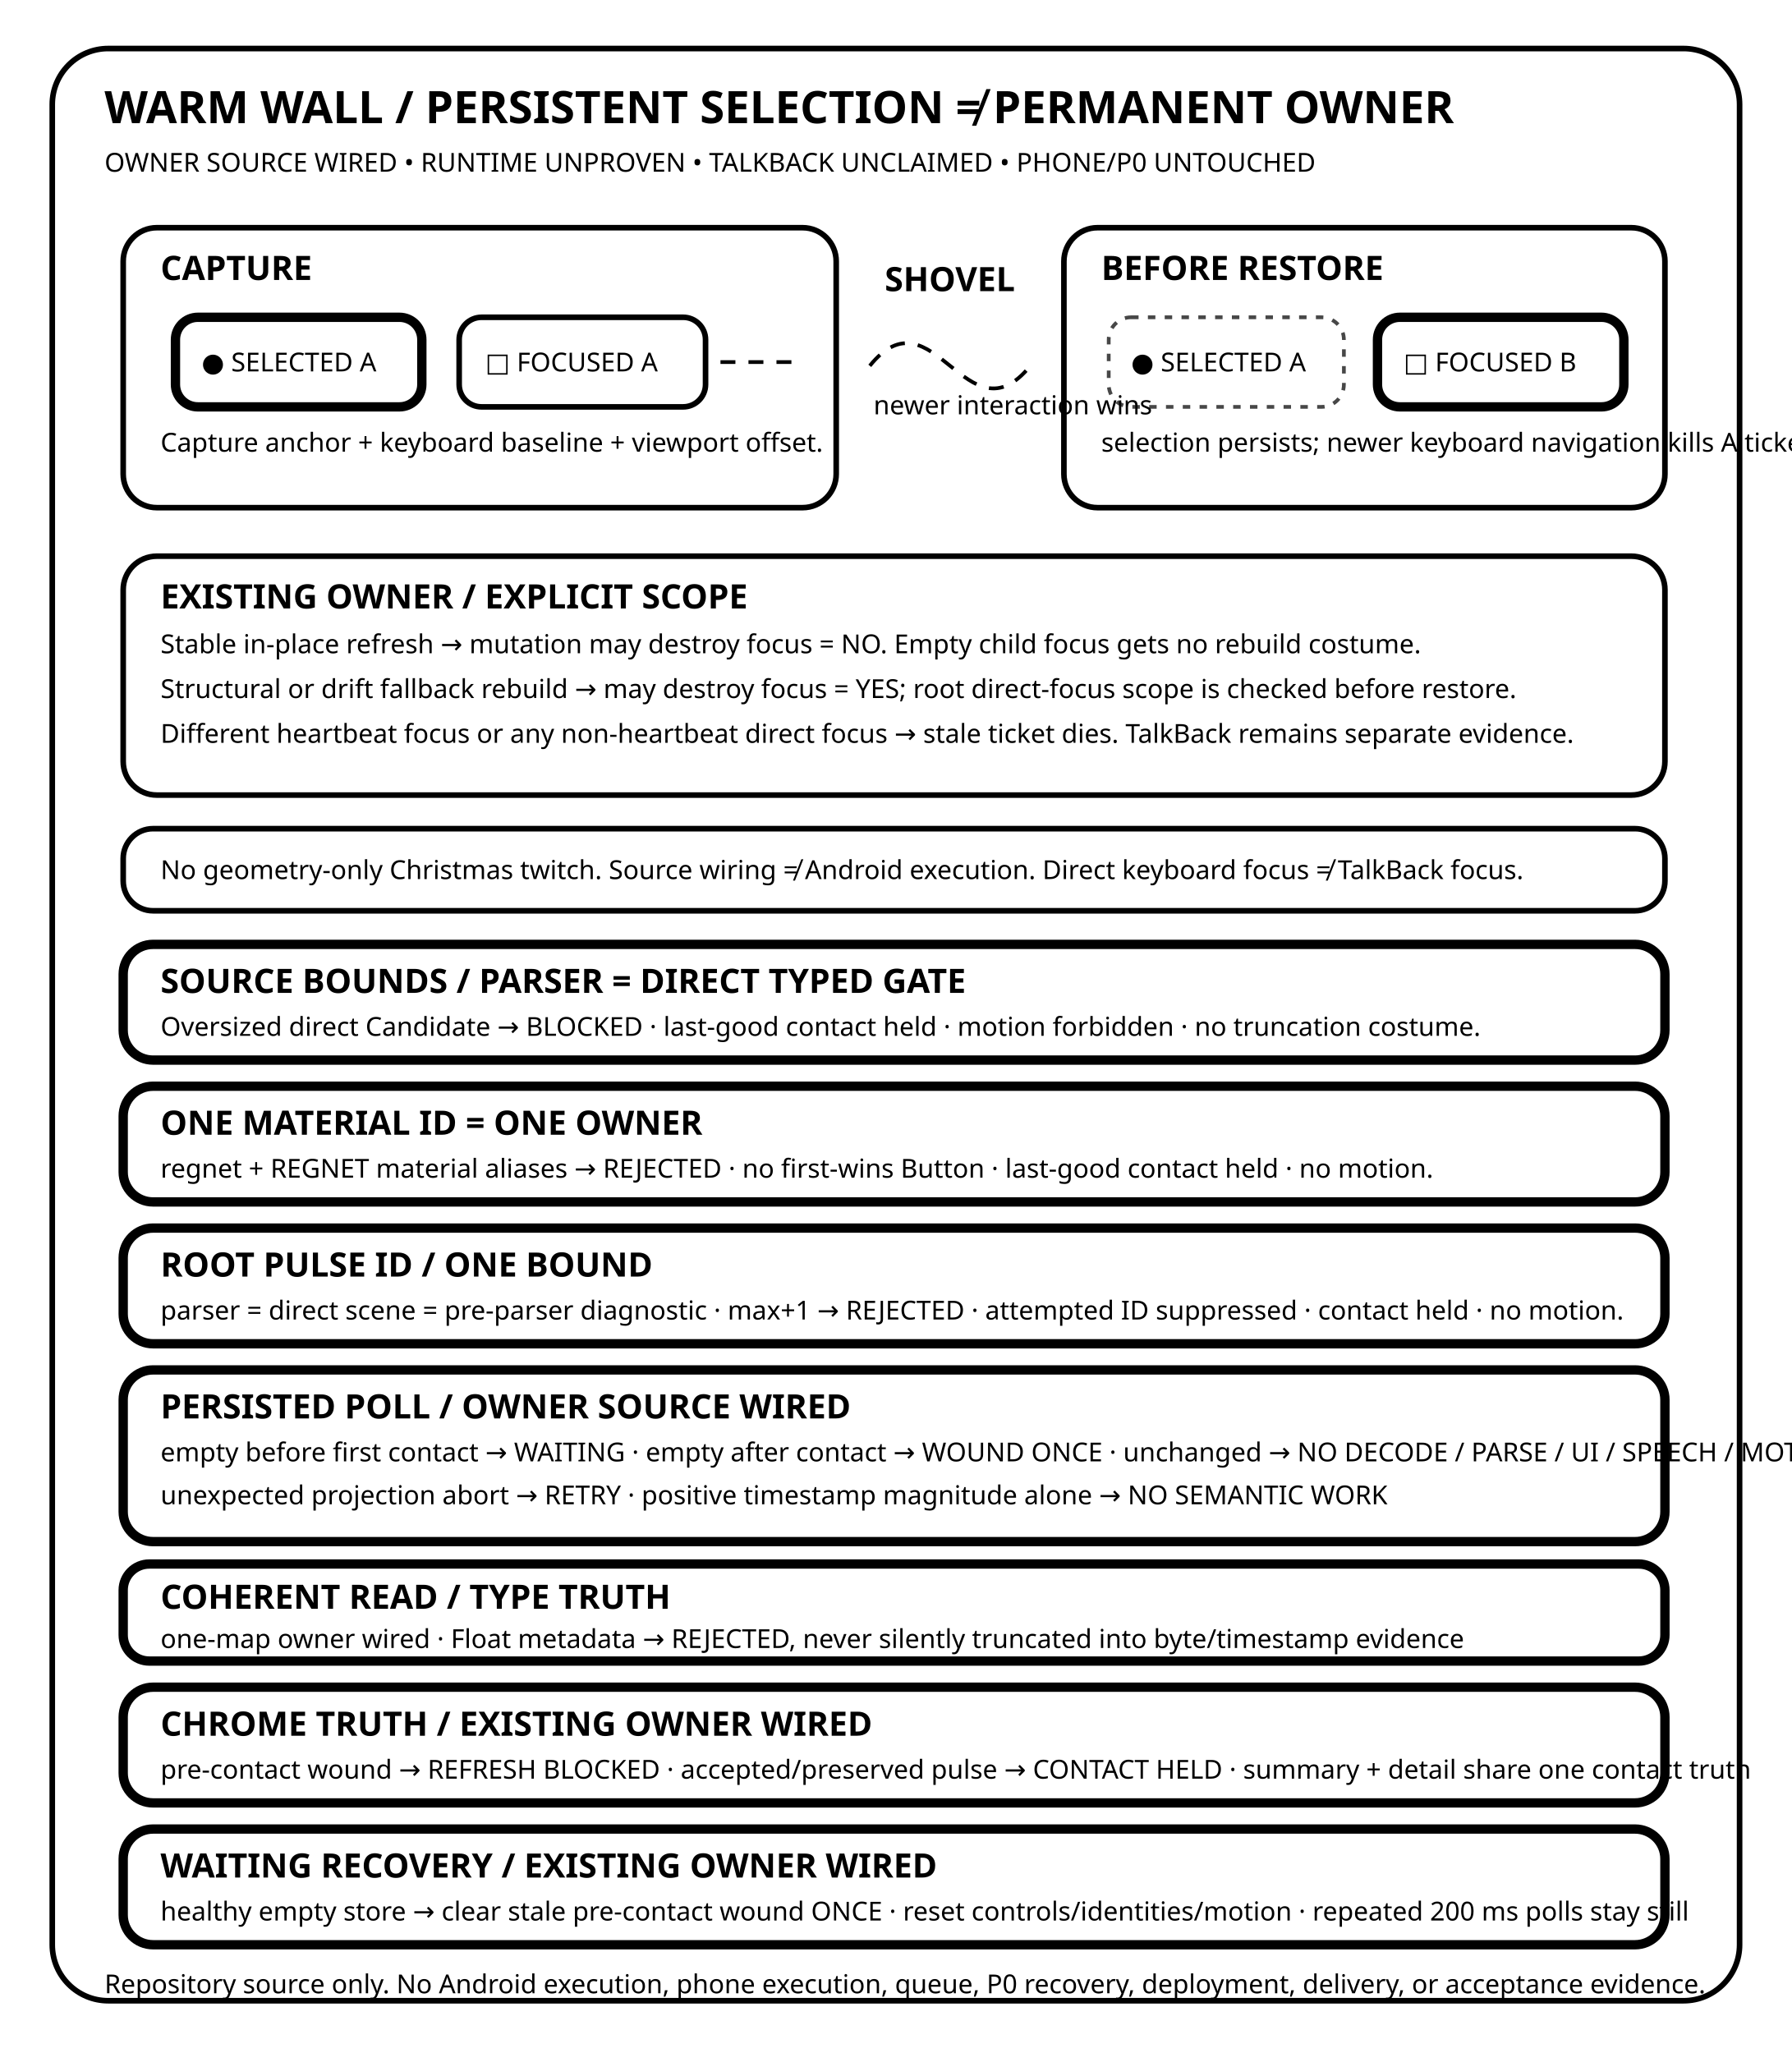
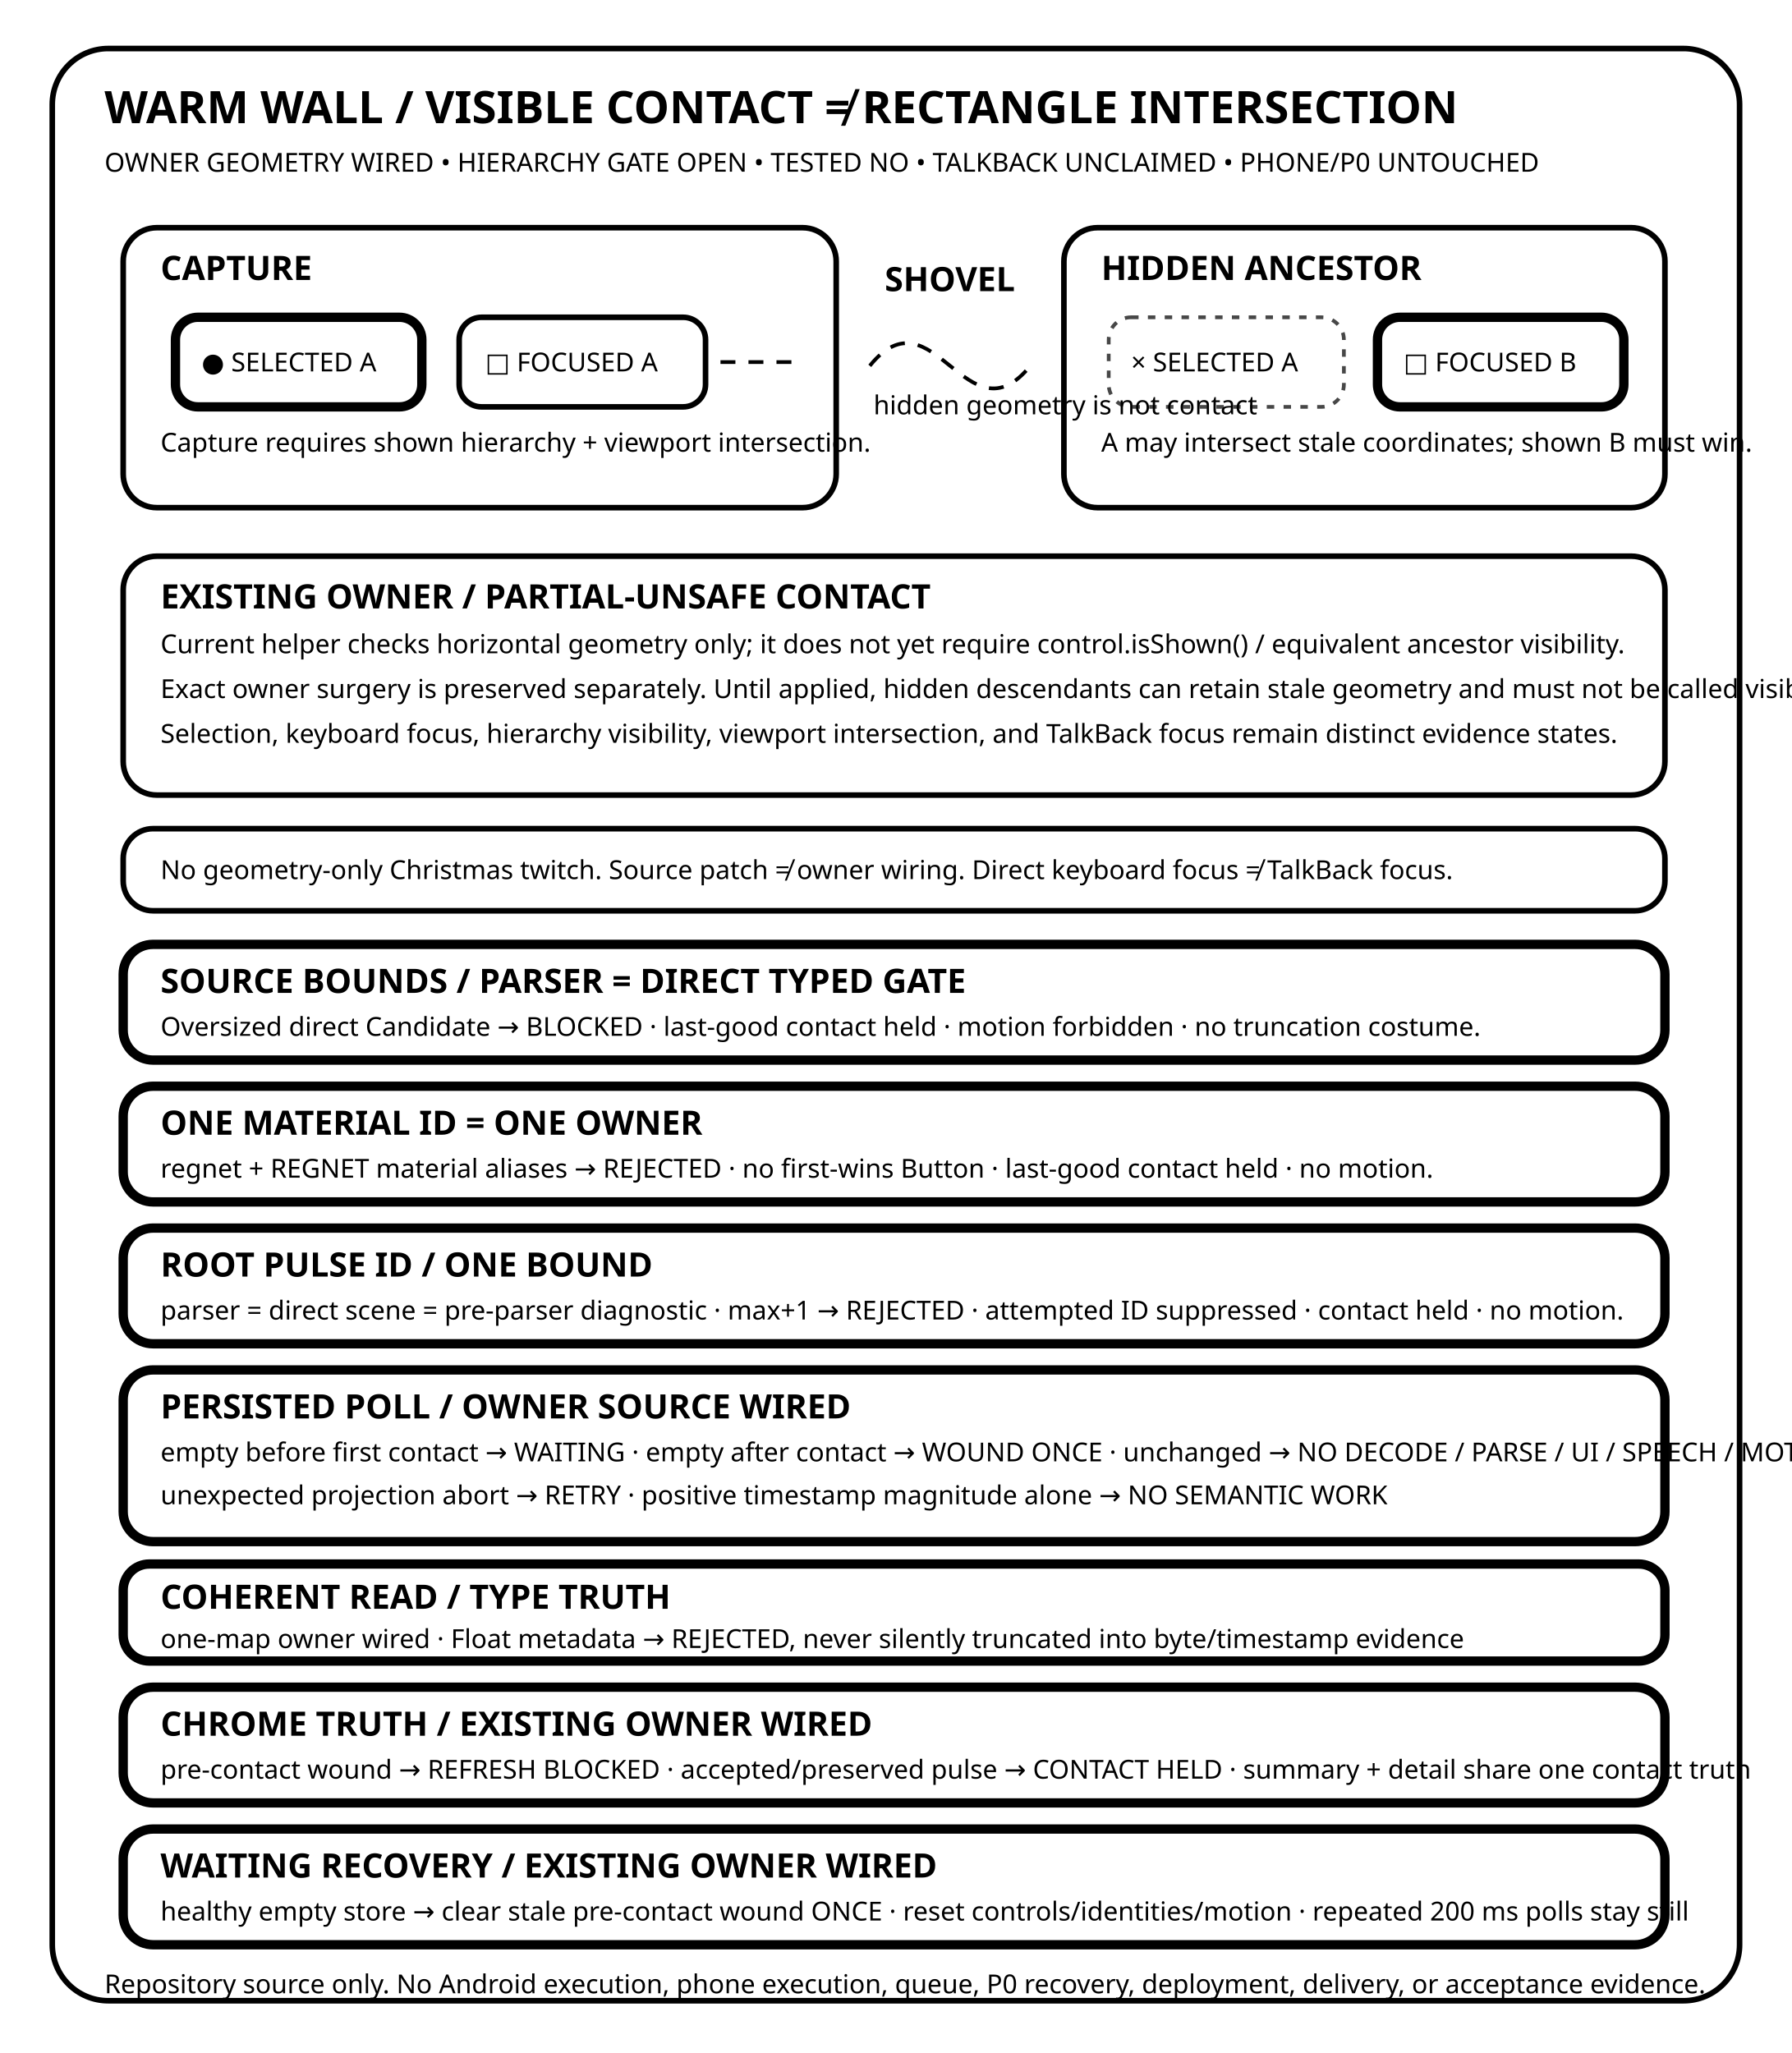
<svg xmlns="http://www.w3.org/2000/svg" width="960" height="1100" viewBox="0 0 960 1100" role="img" aria-labelledby="title desc">
  <defs>
    <style>
      text { font-family: system-ui, sans-serif; fill: currentColor; }
      .wall { fill: none; stroke: currentColor; stroke-width: 3; }
      .wire { fill: none; stroke: currentColor; stroke-width: 2; stroke-dasharray: 8 7; }
      .node { fill: none; stroke: currentColor; stroke-width: 3; }
      .scar { fill: none; stroke: currentColor; stroke-width: 5; }
      .ghost { fill: none; stroke: currentColor; stroke-width: 2; stroke-dasharray: 4 5; opacity: .72; }
      .tiny { font-size: 14px; }
      .label { font-size: 18px; font-weight: 700; }
      .big { font-size: 24px; font-weight: 800; }
    </style>
  </defs>
  <rect class="wall" x="28" y="26" width="904" height="1046" rx="30" />
-   <text class="big" x="56" y="66">WARM WALL / PERSISTENT SELECTION ≠ PERMANENT OWNER</text>
-   <text class="tiny" x="56" y="92">OWNER SOURCE WIRED • RUNTIME UNPROVEN • TALKBACK UNCLAIMED • PHONE/P0 UNTOUCHED</text>
+   <text class="big" x="56" y="66">WARM WALL / VISIBLE CONTACT ≠ RECTANGLE INTERSECTION</text>
+   <text class="tiny" x="56" y="92">OWNER GEOMETRY WIRED • HIERARCHY GATE OPEN • TESTED NO • TALKBACK UNCLAIMED • PHONE/P0 UNTOUCHED</text>
  <rect class="wall" x="66" y="122" width="382" height="150" rx="18" />
  <text class="label" x="86" y="150">CAPTURE</text>
  <rect class="scar" x="94" y="170" width="132" height="48" rx="12" />
  <text class="tiny" x="108" y="199">● SELECTED A</text>
  <rect class="node" x="246" y="170" width="132" height="48" rx="12" />
  <text class="tiny" x="260" y="199">□ FOCUSED A</text>
  <path class="wire" d="M386 194 H424" />
-   <text class="tiny" x="86" y="242">Capture anchor + keyboard baseline + viewport offset.</text>
+   <text class="tiny" x="86" y="242">Capture requires shown hierarchy + viewport intersection.</text>
  <path class="wire" d="M466 196 C500 154 518 238 552 196" />
  <text class="label" x="474" y="156">SHOVEL</text>
-   <text class="tiny" x="468" y="222">newer interaction wins</text>
+   <text class="tiny" x="468" y="222">hidden geometry is not contact</text>
  <rect class="wall" x="570" y="122" width="322" height="150" rx="18" />
-   <text class="label" x="590" y="150">BEFORE RESTORE</text>
+   <text class="label" x="590" y="150">HIDDEN ANCESTOR</text>
  <rect class="ghost" x="594" y="170" width="126" height="48" rx="12" />
-   <text class="tiny" x="606" y="199">● SELECTED A</text>
+   <text class="tiny" x="606" y="199">× SELECTED A</text>
  <rect class="scar" x="738" y="170" width="132" height="48" rx="12" />
  <text class="tiny" x="752" y="199">□ FOCUSED B</text>
-   <text class="tiny" x="590" y="242">selection persists; newer keyboard navigation kills A ticket</text>
+   <text class="tiny" x="590" y="242">A may intersect stale coordinates; shown B must win.</text>
  <rect class="wall" x="66" y="298" width="826" height="128" rx="18" />
-   <text class="label" x="86" y="326">EXISTING OWNER / EXPLICIT SCOPE</text>
-   <text class="tiny" x="86" y="350">Stable in-place refresh → mutation may destroy focus = NO. Empty child focus gets no rebuild costume.</text>
-   <text class="tiny" x="86" y="374">Structural or drift fallback rebuild → may destroy focus = YES; root direct-focus scope is checked before restore.</text>
-   <text class="tiny" x="86" y="398">Different heartbeat focus or any non-heartbeat direct focus → stale ticket dies. TalkBack remains separate evidence.</text>
+   <text class="label" x="86" y="326">EXISTING OWNER / PARTIAL-UNSAFE CONTACT</text>
+   <text class="tiny" x="86" y="350">Current helper checks horizontal geometry only; it does not yet require control.isShown() / equivalent ancestor visibility.</text>
+   <text class="tiny" x="86" y="374">Exact owner surgery is preserved separately. Until applied, hidden descendants can retain stale geometry and must not be called visible contact.</text>
+   <text class="tiny" x="86" y="398">Selection, keyboard focus, hierarchy visibility, viewport intersection, and TalkBack focus remain distinct evidence states.</text>
  <rect class="wall" x="66" y="444" width="826" height="44" rx="16" />
-   <text class="tiny" x="86" y="471">No geometry-only Christmas twitch. Source wiring ≠ Android execution. Direct keyboard focus ≠ TalkBack focus.</text>
+   <text class="tiny" x="86" y="471">No geometry-only Christmas twitch. Source patch ≠ owner wiring. Direct keyboard focus ≠ TalkBack focus.</text>
  <rect class="scar" x="66" y="506" width="826" height="62" rx="16" />
  <text class="label" x="86" y="532">SOURCE BOUNDS / PARSER = DIRECT TYPED GATE</text>
  <text class="tiny" x="86" y="555">Oversized direct Candidate → BLOCKED · last-good contact held · motion forbidden · no truncation costume.</text>
  <rect class="scar" x="66" y="582" width="826" height="62" rx="16" />
  <text class="label" x="86" y="608">ONE MATERIAL ID = ONE OWNER</text>
  <text class="tiny" x="86" y="631">regnet + REGNET material aliases → REJECTED · no first-wins Button · last-good contact held · no motion.</text>
  <rect class="scar" x="66" y="658" width="826" height="62" rx="16" />
  <text class="label" x="86" y="684">ROOT PULSE ID / ONE BOUND</text>
  <text class="tiny" x="86" y="707">parser = direct scene = pre-parser diagnostic · max+1 → REJECTED · attempted ID suppressed · contact held · no motion.</text>
  <rect class="scar" x="66" y="734" width="826" height="92" rx="16" />
  <text class="label" x="86" y="760">PERSISTED POLL / OWNER SOURCE WIRED</text>
  <text class="tiny" x="86" y="783">empty before first contact → WAITING · empty after contact → WOUND ONCE · unchanged → NO DECODE / PARSE / UI / SPEECH / MOTION</text>
  <text class="tiny" x="86" y="806">unexpected projection abort → RETRY · positive timestamp magnitude alone → NO SEMANTIC WORK</text>
  <rect class="scar" x="66" y="838" width="826" height="52" rx="14" />
  <text class="label" x="86" y="862">COHERENT READ / TYPE TRUTH</text>
  <text class="tiny" x="86" y="883">one-map owner wired · Float metadata → REJECTED, never silently truncated into byte/timestamp evidence</text>
  <rect class="scar" x="66" y="904" width="826" height="62" rx="16" />
  <text class="label" x="86" y="930">CHROME TRUTH / EXISTING OWNER WIRED</text>
  <text class="tiny" x="86" y="953">pre-contact wound → REFRESH BLOCKED · accepted/preserved pulse → CONTACT HELD · summary + detail share one contact truth</text>
  <rect class="scar" x="66" y="980" width="826" height="62" rx="16" />
  <text class="label" x="86" y="1006">WAITING RECOVERY / EXISTING OWNER WIRED</text>
  <text class="tiny" x="86" y="1029">healthy empty store → clear stale pre-contact wound ONCE · reset controls/identities/motion · repeated 200 ms polls stay still</text>
  <text class="tiny" x="56" y="1068">Repository source only. No Android execution, phone execution, queue, P0 recovery, deployment, delivery, or acceptance evidence.</text>
</svg>
